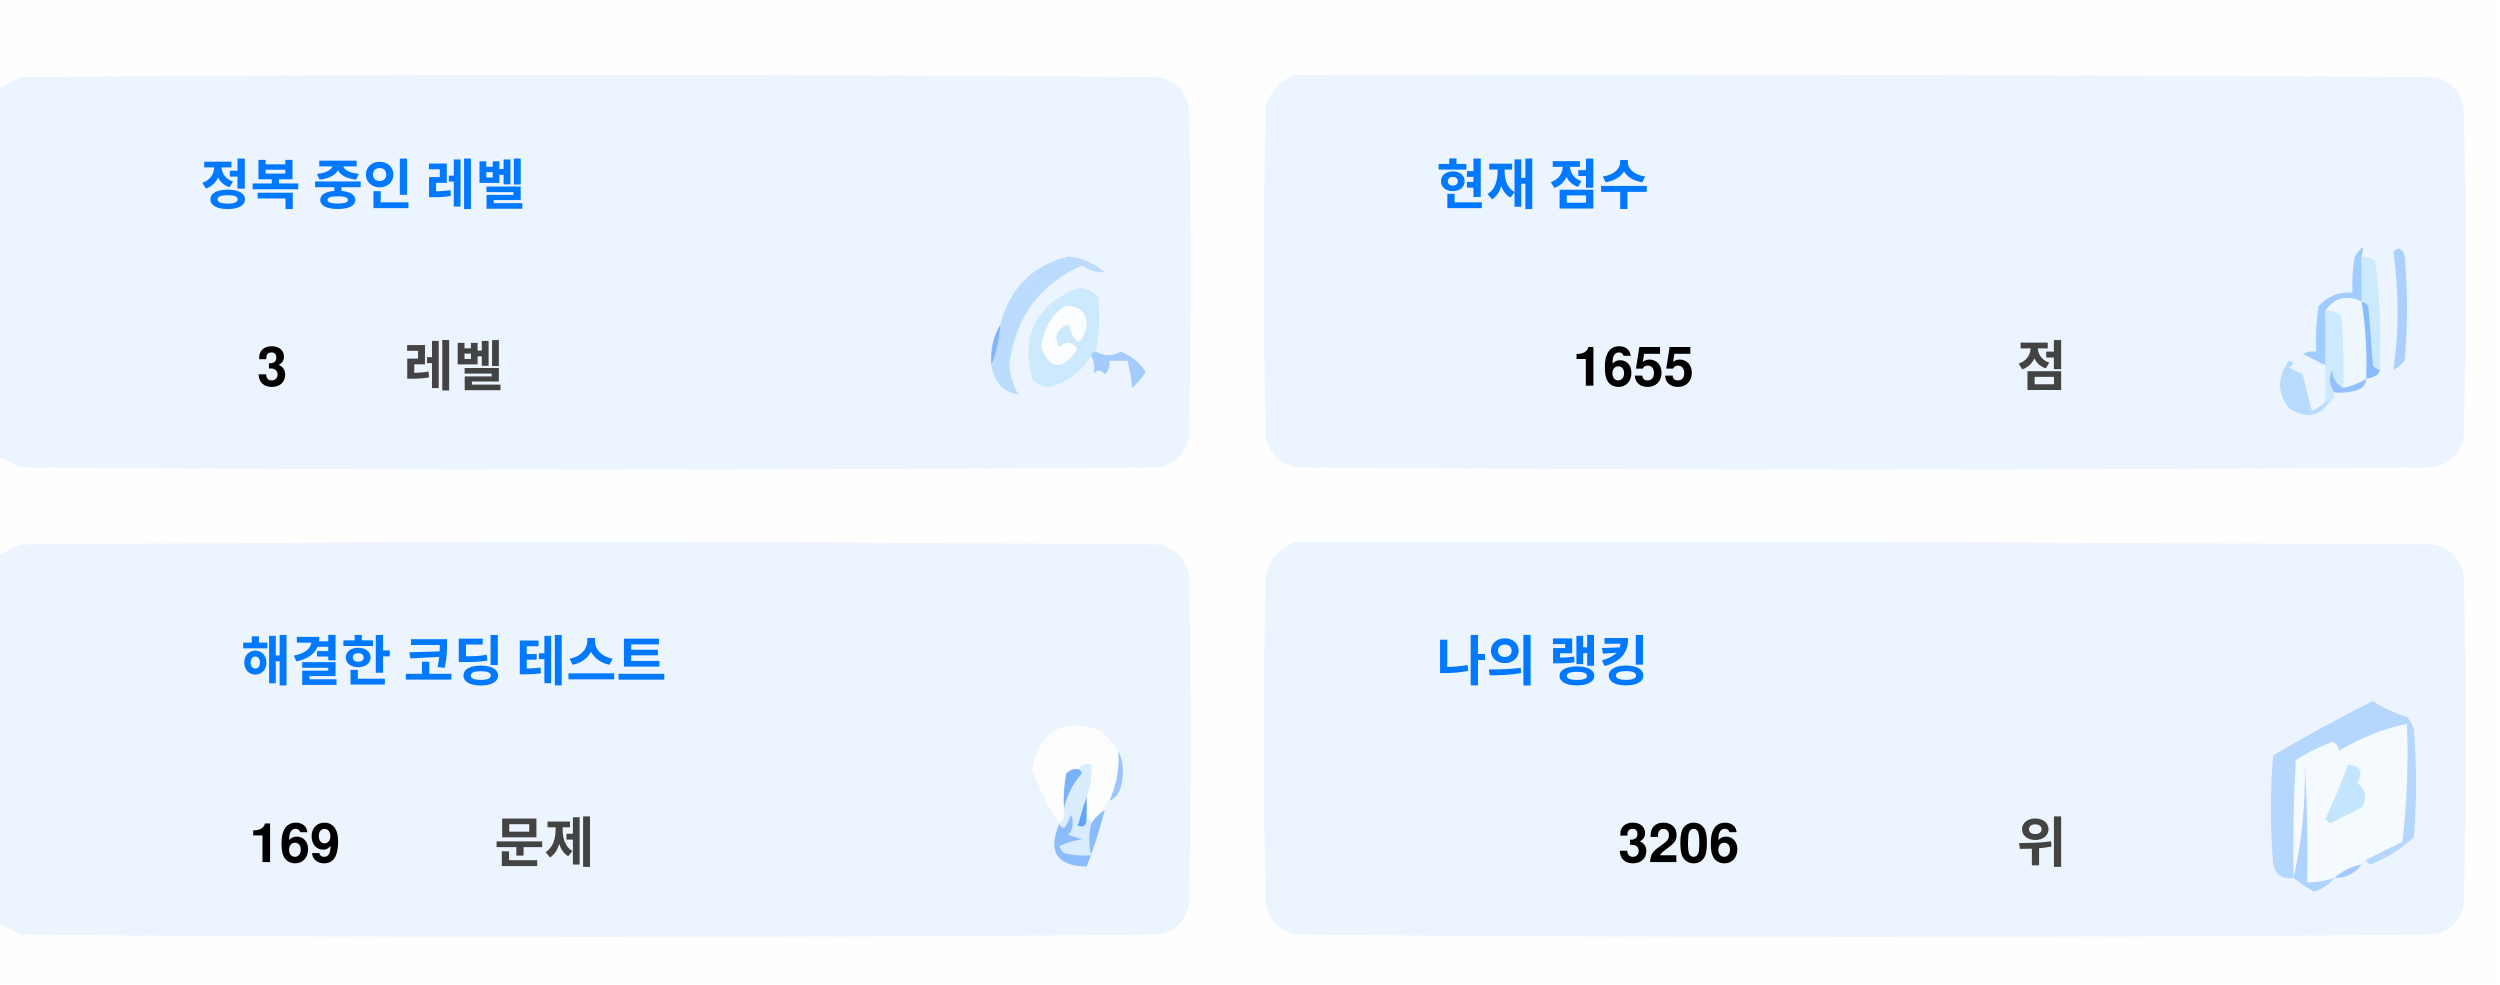
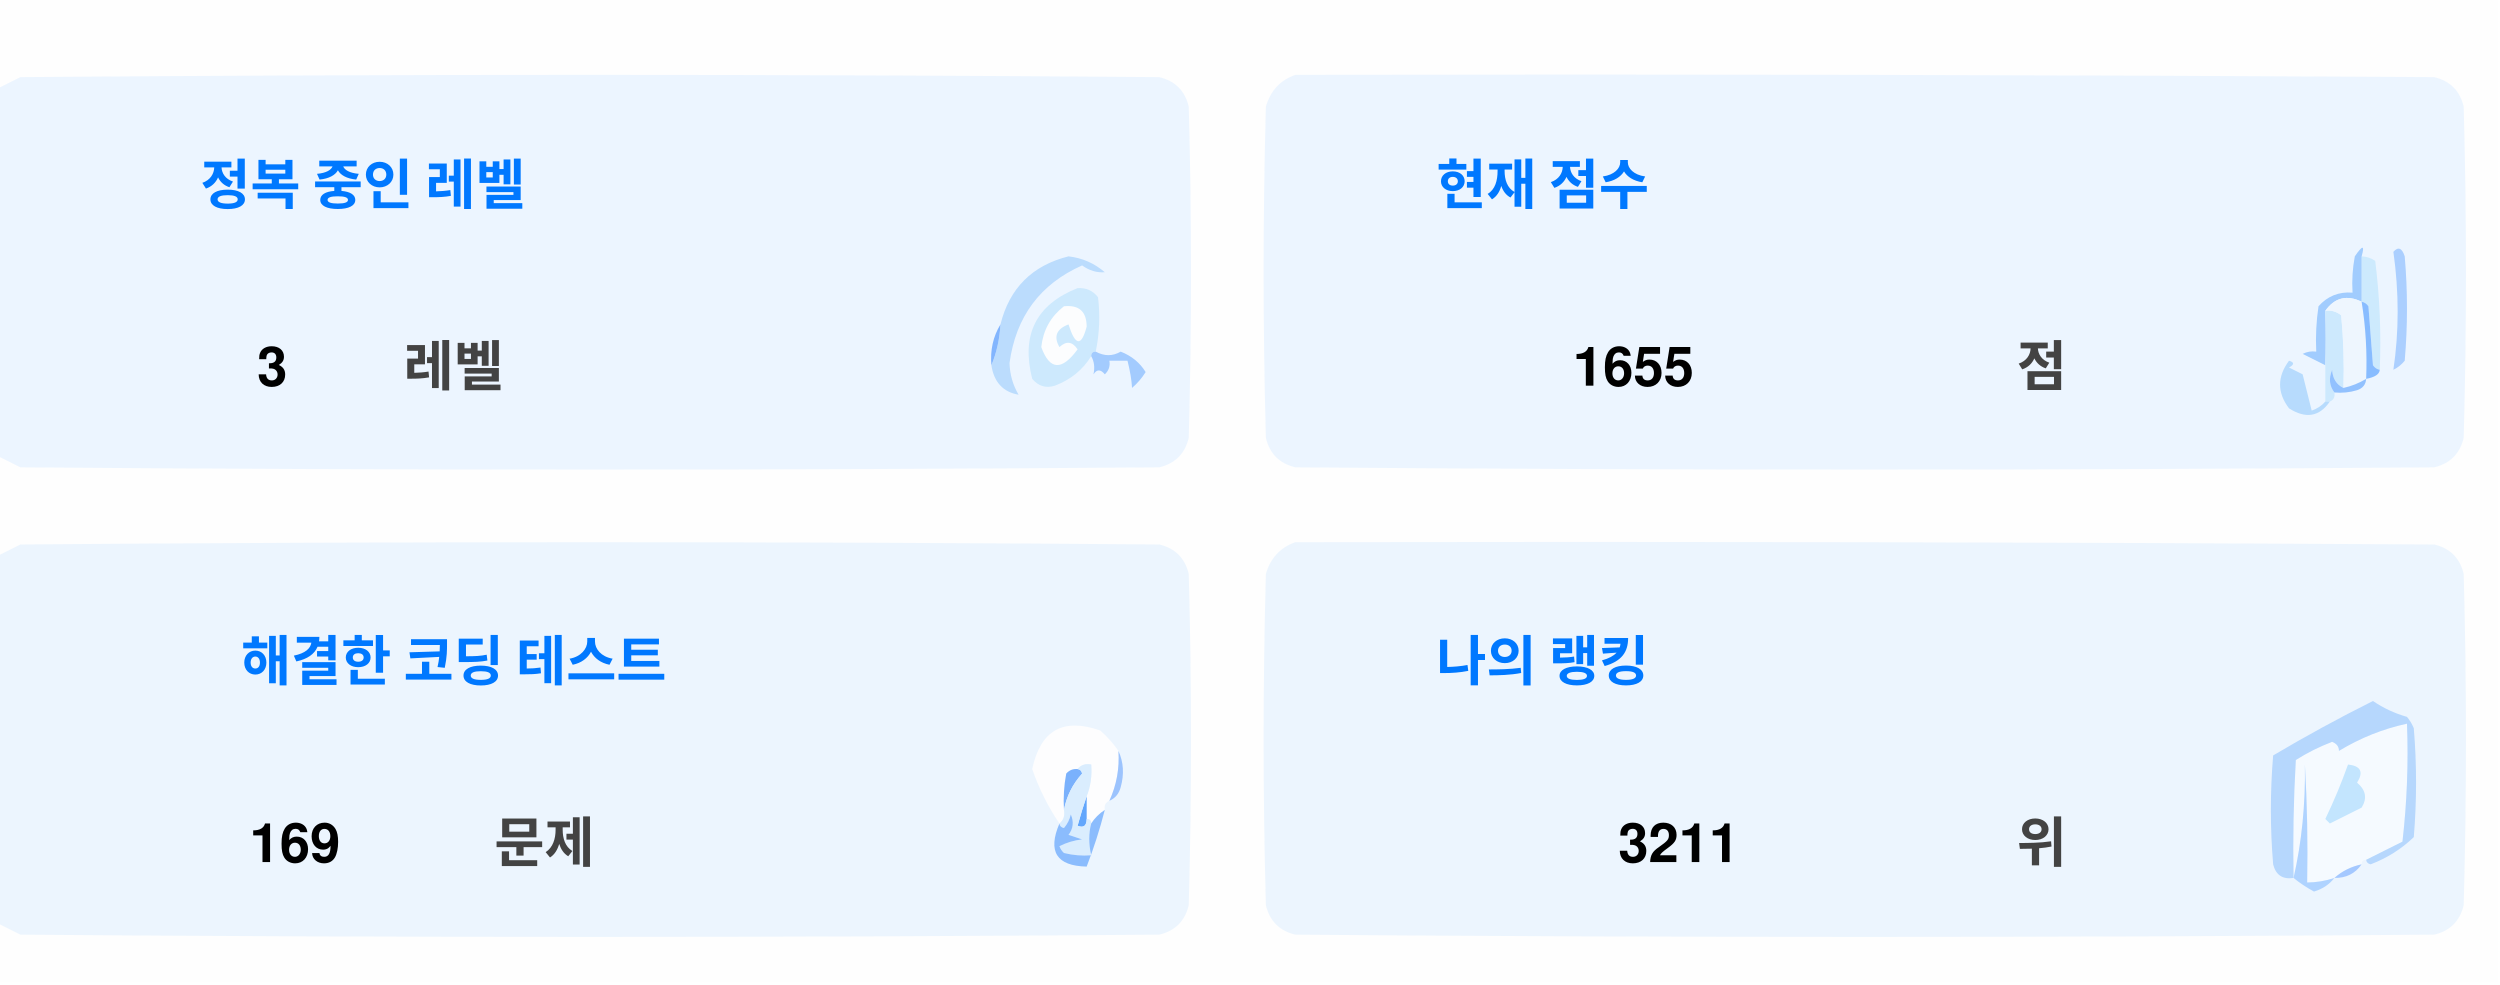
<svg xmlns="http://www.w3.org/2000/svg" version="1.1" width="551px" height="217px" style="shape-rendering:geometricPrecision; text-rendering:geometricPrecision; image-rendering:optimizeQuality; fill-rule:evenodd; clip-rule:evenodd">
  <style>.title {fill: #434343;font-size: 1rem;line-height: 1.5rem;font-weight: bold;font-family: -apple-system, BlinkMacSystemFont, Segoe UI, Helvetica, Arial, sans-serif, Apple Color Emoji, Segoe UI Emoji;}.desc {fill: #434343;font-size: 2.5rem;font-weight: bold;line-height: 1.5rem;font-family: -apple-system, BlinkMacSystemFont, Segoe UI, Helvetica, Arial, sans-serif, Apple Color Emoji, Segoe UI Emoji;}.desc-2 {fill: #434343;font-size: 1rem;font-weight: bold;line-height: 1.5rem;font-family: -apple-system, BlinkMacSystemFont, Segoe UI, Helvetica, Arial, sans-serif, Apple Color Emoji, Segoe UI Emoji;}.text, .desc {animation: twinkling 4s ease-in-out infinite;}@keyframes twinkling {40% { opacity: 1; }50% { opacity: 0.5; }60% { opacity: 1; }70% { opacity: 0.5; }80% { opacity: 1; }}</style>
  <g>
    <path style="opacity:1" fill="#fefefe" d="M -0.5,-0.5 C 183.167,-0.5 366.833,-0.5 550.5,-0.5C 550.5,71.833 550.5,144.167 550.5,216.5C 366.833,216.5 183.167,216.5 -0.5,216.5C -0.5,212.167 -0.5,207.833 -0.5,203.5C 1.14,204.32 2.807,205.153 4.5,206C 88.167,206.667 171.833,206.667 255.5,206C 259,205.167 261.167,203 262,199.5C 262.667,175.167 262.667,150.833 262,126.5C 261.167,123 259,120.833 255.5,120C 171.833,119.333 88.167,119.333 4.5,120C 2.807,120.847 1.14,121.68 -0.5,122.5C -0.5,115.167 -0.5,107.833 -0.5,100.5C 1.14,101.32 2.807,102.153 4.5,103C 88.167,103.667 171.833,103.667 255.5,103C 259,102.167 261.167,100 262,96.5C 262.667,72.167 262.667,47.833 262,23.5C 261.167,20 259,17.833 255.5,17C 171.833,16.333 88.167,16.333 4.5,17C 2.807,17.847 1.14,18.68 -0.5,19.5C -0.5,12.833 -0.5,6.167 -0.5,-0.5 Z" />
  </g>
  <g>
    <path style="opacity:1" fill="#ecf5ff" d="M -0.5,100.5 C -0.5,73.5 -0.5,46.5 -0.5,19.5C 1.14,18.68 2.807,17.847 4.5,17C 88.167,16.333 171.833,16.333 255.5,17C 259,17.833 261.167,20 262,23.5C 262.667,47.833 262.667,72.167 262,96.5C 261.167,100 259,102.167 255.5,103C 171.833,103.667 88.167,103.667 4.5,103C 2.807,102.153 1.14,101.32 -0.5,100.5 Z" />
  </g>
  <g>
    <path style="opacity:1" fill="#ecf5ff" d="M 285.5,16.5 C 369.167,16.333 452.834,16.5 536.5,17C 540,17.833 542.167,20 543,23.5C 543.667,47.833 543.667,72.167 543,96.5C 542.167,100 540,102.167 536.5,103C 452.833,103.667 369.167,103.667 285.5,103C 282,102.167 279.833,100 279,96.5C 278.333,72.167 278.333,47.833 279,23.5C 280.018,19.985 282.185,17.652 285.5,16.5 Z" />
  </g>
  <g>
    <path style="opacity:1" fill="#cdeafd" d="M 520.5,56.5 C 521.583,56.539 522.583,56.873 523.5,57.5C 524.498,65.472 524.831,73.472 524.5,81.5C 523.883,81.389 523.383,81.056 523,80.5C 522.667,76.167 522.333,71.833 522,67.5C 521.617,66.944 521.117,66.611 520.5,66.5C 520.5,63.167 520.5,59.833 520.5,56.5 Z" />
  </g>
  <g>
    <path style="opacity:1" fill="#abcfff" d="M 527.5,55.5 C 528.566,54.308 529.399,54.641 530,56.5C 530.667,64.167 530.667,71.833 530,79.5C 529.311,80.357 528.478,81.023 527.5,81.5C 528.758,73.08 528.758,64.414 527.5,55.5 Z" />
  </g>
  <g>
    <path style="opacity:1" fill="#bbdcfd" d="M 218.5,80.5 C 219.657,77.727 220.324,74.727 220.5,71.5C 222.49,63.51 227.49,58.51 235.5,56.5C 238.528,56.847 241.194,58.014 243.5,60C 241.744,60.141 240.078,59.641 238.5,58.5C 229.247,62.607 223.914,69.773 222.5,80C 222.565,82.526 223.232,84.859 224.5,87C 221.07,86.397 219.07,84.231 218.5,80.5 Z" />
  </g>
  <g>
    <path style="opacity:1" fill="#cde9fd" d="M 241.5,77.5 C 240.833,77.5 240.5,77.833 240.5,78.5C 238.628,81.529 235.961,83.695 232.5,85C 230.536,85.624 228.869,85.124 227.5,83.5C 225.021,73.791 228.354,67.124 237.5,63.5C 239.374,63.39 240.874,64.056 242,65.5C 242.497,69.524 242.331,73.524 241.5,77.5 Z" />
  </g>
  <g>
    <path style="opacity:1" fill="#fcfdfe" d="M 234.5,67.5 C 237.826,67.162 239.493,68.662 239.5,72C 238.334,76.434 237,76.267 235.5,71.5C 232.832,72.515 232.166,74.182 233.5,76.5C 235.017,75.089 236.351,75.256 237.5,77C 234.006,81.771 231.34,81.605 229.5,76.5C 229.904,72.771 231.571,69.771 234.5,67.5 Z" />
  </g>
  <g>
    <path style="opacity:1" fill="#a1ccfe" d="M 520.5,56.5 C 520.5,59.833 520.5,63.167 520.5,66.5C 517.238,64.922 514.572,65.589 512.5,68.5C 512.617,72.81 512.617,76.81 512.5,80.5C 510.86,79.68 509.193,78.847 507.5,78C 508.448,77.517 509.448,77.35 510.5,77.5C 510.335,74.15 510.502,70.817 511,67.5C 512.995,65.253 515.495,64.253 518.5,64.5C 518.336,61.813 518.503,59.146 519,56.5C 520.731,53.969 521.231,53.969 520.5,56.5 Z" />
  </g>
  <g>
    <path style="opacity:1" fill="#cde9fd" d="M 512.5,68.5 C 513.822,68.33 514.989,68.663 516,69.5C 516.499,74.823 516.666,80.156 516.5,85.5C 514.955,84.77 514.122,83.437 514,81.5C 513.22,83.387 513.387,85.054 514.5,86.5C 514.672,87.492 514.338,88.158 513.5,88.5C 513.167,88.5 512.833,88.5 512.5,88.5C 512.5,85.833 512.5,83.167 512.5,80.5C 512.617,76.81 512.617,72.81 512.5,68.5 Z" />
  </g>
  <g>
    <path style="opacity:1" fill="#eef6fe" d="M 520.5,66.5 C 521.407,72.106 521.74,77.773 521.5,83.5C 519.95,84.441 518.284,85.108 516.5,85.5C 516.666,80.156 516.499,74.823 516,69.5C 514.989,68.663 513.822,68.33 512.5,68.5C 514.572,65.589 517.238,64.922 520.5,66.5 Z" />
  </g>
  <g>
    <path style="opacity:1" fill="#88bcff" d="M 520.5,66.5 C 521.117,66.611 521.617,66.944 522,67.5C 522.333,71.833 522.667,76.167 523,80.5C 523.383,81.056 523.883,81.389 524.5,81.5C 524.445,82.469 523.445,83.136 521.5,83.5C 521.74,77.773 521.407,72.106 520.5,66.5 Z" />
  </g>
  <g>
    <path style="opacity:1" fill="#82b5fe" d="M 220.5,71.5 C 220.324,74.727 219.657,77.727 218.5,80.5C 218.215,77.171 218.882,74.171 220.5,71.5 Z" />
  </g>
  <g>
    <path style="opacity:1" fill="#a3cbfe" d="M 240.5,78.5 C 240.5,77.833 240.833,77.5 241.5,77.5C 243.391,78.536 245.224,78.536 247,77.5C 249.391,78.429 251.225,79.929 252.5,82C 251.681,83.319 250.681,84.486 249.5,85.5C 249.409,83.777 249.075,81.777 248.5,79.5C 247.167,79.5 245.833,79.5 244.5,79.5C 244.719,80.675 244.386,81.675 243.5,82.5C 242.575,81.359 241.741,81.359 241,82.5C 241.331,80.981 241.164,79.648 240.5,78.5 Z" />
  </g>
  <g>
    <path style="opacity:1" fill="#b7dbfd" d="M 512.5,88.5 C 512.833,88.5 513.167,88.5 513.5,88.5C 511.199,91.857 508.199,92.357 504.5,90C 501.872,86.535 501.872,83.035 504.5,79.5C 505.696,79.846 505.696,80.346 504.5,81C 505.5,81.5 506.5,82 507.5,82.5C 508.167,85.167 508.833,87.833 509.5,90.5C 510.739,90.058 511.739,89.391 512.5,88.5 Z" />
  </g>
  <g>
    <path style="opacity:1" fill="#92c1fe" d="M 516.5,85.5 C 518.284,85.108 519.95,84.441 521.5,83.5C 521.423,84.75 520.756,85.583 519.5,86C 517.866,86.493 516.199,86.66 514.5,86.5C 513.387,85.054 513.22,83.387 514,81.5C 514.122,83.437 514.955,84.77 516.5,85.5 Z" />
  </g>
  <g>
    <path style="opacity:1" fill="#ecf5fe" d="M -0.5,203.5 C -0.5,176.5 -0.5,149.5 -0.5,122.5C 1.14,121.68 2.807,120.847 4.5,120C 88.167,119.333 171.833,119.333 255.5,120C 259,120.833 261.167,123 262,126.5C 262.667,150.833 262.667,175.167 262,199.5C 261.167,203 259,205.167 255.5,206C 171.833,206.667 88.167,206.667 4.5,206C 2.807,205.153 1.14,204.32 -0.5,203.5 Z" />
  </g>
  <g>
    <path style="opacity:1" fill="#ecf5fe" d="M 285.5,119.5 C 369.167,119.333 452.834,119.5 536.5,120C 540,120.833 542.167,123 543,126.5C 543.667,150.833 543.667,175.167 543,199.5C 542.167,203 540,205.167 536.5,206C 452.833,206.667 369.167,206.667 285.5,206C 282,205.167 279.833,203 279,199.5C 278.333,175.167 278.333,150.833 279,126.5C 280.018,122.985 282.185,120.652 285.5,119.5 Z" />
  </g>
  <g>
    <path style="opacity:1" fill="#fdfdfe" d="M 246.5,165.5 C 246.758,169.367 246.092,173.034 244.5,176.5C 243.662,176.842 243.328,177.508 243.5,178.5C 242.272,179.306 241.272,180.306 240.5,181.5C 240.5,180.833 240.167,180.5 239.5,180.5C 239.5,178.833 239.5,177.167 239.5,175.5C 240.369,173.283 240.702,170.95 240.5,168.5C 239.209,168.263 238.209,168.596 237.5,169.5C 236.504,169.414 235.671,169.748 235,170.5C 234.503,173.146 234.336,175.813 234.5,178.5C 234.737,179.791 234.404,180.791 233.5,181.5C 230.986,177.806 228.986,173.806 227.5,169.5C 229.309,160.957 234.309,158.124 242.5,161C 244.07,162.397 245.404,163.897 246.5,165.5 Z" />
  </g>
  <g>
    <path style="opacity:1" fill="#f5faff" d="M 521.5,189.5 C 520.833,189.5 520.5,189.833 520.5,190.5C 518.181,190.992 516.181,191.992 514.5,193.5C 512.565,194.15 510.565,194.483 508.5,194.5C 508.666,185.827 508.5,177.16 508,168.5C 508.141,177.227 507.308,185.56 505.5,193.5C 505.334,184.827 505.5,176.16 506,167.5C 508.527,165.903 511.194,164.57 514,163.5C 515.011,163.892 515.511,164.559 515.5,165.5C 520.21,162.641 525.21,160.641 530.5,159.5C 530.831,168.192 530.498,176.859 529.5,185.5C 526.807,186.847 524.14,188.18 521.5,189.5 Z" />
  </g>
  <g>
    <path style="opacity:1" fill="#b6d7fd" d="M 521.5,189.5 C 524.14,188.18 526.807,186.847 529.5,185.5C 530.498,176.859 530.831,168.192 530.5,159.5C 525.21,160.641 520.21,162.641 515.5,165.5C 515.511,164.559 515.011,163.892 514,163.5C 511.194,164.57 508.527,165.903 506,167.5C 505.5,176.16 505.334,184.827 505.5,193.5C 503.089,193.863 501.589,192.863 501,190.5C 500.333,182.5 500.333,174.5 501,166.5C 508.173,162.246 515.507,158.246 523,154.5C 525.304,156.068 527.804,157.235 530.5,158C 531.126,158.75 531.626,159.584 532,160.5C 532.667,168.5 532.667,176.5 532,184.5C 529.292,187.111 526.125,189.111 522.5,190.5C 521.893,190.376 521.56,190.043 521.5,189.5 Z" />
  </g>
  <g>
    <path style="opacity:1" fill="#c3e5fe" d="M 517.5,168.5 C 520.317,168.801 520.984,170.134 519.5,172.5C 521.439,174.122 521.772,175.956 520.5,178C 518.167,179.167 515.833,180.333 513.5,181.5C 513.167,181.167 512.833,180.833 512.5,180.5C 514.414,176.515 516.081,172.515 517.5,168.5 Z" />
  </g>
  <g>
    <path style="opacity:1" fill="#7ab1fc" d="M 237.5,169.5 C 238.043,169.56 238.376,169.893 238.5,170.5C 236.395,172.836 235.062,175.503 234.5,178.5C 234.336,175.813 234.503,173.146 235,170.5C 235.671,169.748 236.504,169.414 237.5,169.5 Z" />
  </g>
  <g>
    <path style="opacity:1" fill="#afd3ff" d="M 514.5,193.5 C 513.378,194.947 511.878,195.947 510,196.5C 508.348,195.601 506.848,194.601 505.5,193.5C 507.308,185.56 508.141,177.227 508,168.5C 508.5,177.16 508.666,185.827 508.5,194.5C 510.565,194.483 512.565,194.15 514.5,193.5 Z" />
  </g>
  <g>
    <path style="opacity:1" fill="#9cc3fd" d="M 246.5,165.5 C 247.634,167.966 247.801,170.633 247,173.5C 246.623,174.942 245.79,175.942 244.5,176.5C 246.092,173.034 246.758,169.367 246.5,165.5 Z" />
  </g>
  <g>
    <path style="opacity:1" fill="#62a6fc" d="M 239.5,175.5 C 239.5,177.167 239.5,178.833 239.5,180.5C 239.483,182.028 238.816,182.528 237.5,182C 238.117,179.723 238.784,177.556 239.5,175.5 Z" />
  </g>
  <g>
    <path style="opacity:1" fill="#daedfe" d="M 237.5,169.5 C 238.209,168.596 239.209,168.263 240.5,168.5C 240.702,170.95 240.369,173.283 239.5,175.5C 238.784,177.556 238.117,179.723 237.5,182C 238.816,182.528 239.483,182.028 239.5,180.5C 240.167,180.5 240.5,180.833 240.5,181.5C 239.918,183.669 239.918,186.002 240.5,188.5C 238.473,188.662 236.473,188.495 234.5,188C 234.043,187.586 233.709,187.086 233.5,186.5C 235.078,185.702 236.744,185.202 238.5,185C 237.5,184.667 236.5,184.333 235.5,184C 236.554,182.612 236.72,181.112 236,179.5C 235.751,180.624 235.251,181.624 234.5,182.5C 233.893,182.376 233.56,182.043 233.5,181.5C 234.404,180.791 234.737,179.791 234.5,178.5C 235.062,175.503 236.395,172.836 238.5,170.5C 238.376,169.893 238.043,169.56 237.5,169.5 Z" />
  </g>
  <g>
    <path style="opacity:1" fill="#8bbcfd" d="M 243.5,178.5 C 242.395,182.803 241.062,186.969 239.5,191C 232.857,190.847 230.857,187.68 233.5,181.5C 233.56,182.043 233.893,182.376 234.5,182.5C 235.251,181.624 235.751,180.624 236,179.5C 236.72,181.112 236.554,182.612 235.5,184C 236.5,184.333 237.5,184.667 238.5,185C 236.744,185.202 235.078,185.702 233.5,186.5C 233.709,187.086 234.043,187.586 234.5,188C 236.473,188.495 238.473,188.662 240.5,188.5C 239.918,186.002 239.918,183.669 240.5,181.5C 241.272,180.306 242.272,179.306 243.5,178.5 Z" />
  </g>
  <g>
    <path style="opacity:1" fill="#a4c8ff" d="M 520.5,190.5 C 519.089,192.539 517.089,193.539 514.5,193.5C 516.181,191.992 518.181,190.992 520.5,190.5 Z" />
  </g>
  <text text-anchor="middle" x="80" y="45" class="title" style="fill:#0078ff;" stroke="#none" stroke-width="1">정복 중인 레벨</text>
  <text text-anchor="middle" x="60" y="85" class="desc" style="fill:#000000;" stroke="#none" stroke-width="1">3</text>
  <text text-anchor="middle" x="100" y="85" class="desc-2" style="fill:#434343;" stroke="#none" stroke-width="1">레벨</text>
  <text text-anchor="middle" x="340" y="45" class="title" style="fill:#0078ff;" stroke="#none" stroke-width="1">현재 점수</text>
  <text text-anchor="middle" x="360" y="85" class="desc" style="fill:#000000;" stroke="#none" stroke-width="1">1655</text>
  <text text-anchor="middle" x="450" y="85" class="desc-2" style="fill:#434343;" stroke="#none" stroke-width="1">점</text>
  <text text-anchor="middle" x="100" y="150" class="title" style="fill:#0078ff;" stroke="#none" stroke-width="1">해결한 코딩 테스트</text>
  <text text-anchor="middle" x="65" y="190" class="desc" style="fill:#000000;" stroke="#none" stroke-width="1">169</text>
  <text text-anchor="middle" x="120" y="190" class="desc-2" style="fill:#434343;" stroke="#none" stroke-width="1">문제</text>
  <text text-anchor="middle" x="340" y="150" class="title" style="fill:#0078ff;" stroke="#none" stroke-width="1">나의 랭킹</text>
-   <text text-anchor="middle" x="370" y="190" class="desc" style="fill:#000000;" stroke="#none" stroke-width="1">3206</text>
+   <text text-anchor="middle" x="370" y="190" class="desc" style="fill:#000000;" stroke="#none" stroke-width="1">3211</text>
  <text text-anchor="middle" x="450" y="190" class="desc-2" style="fill:#434343;" stroke="#none" stroke-width="1">위</text>
</svg>
